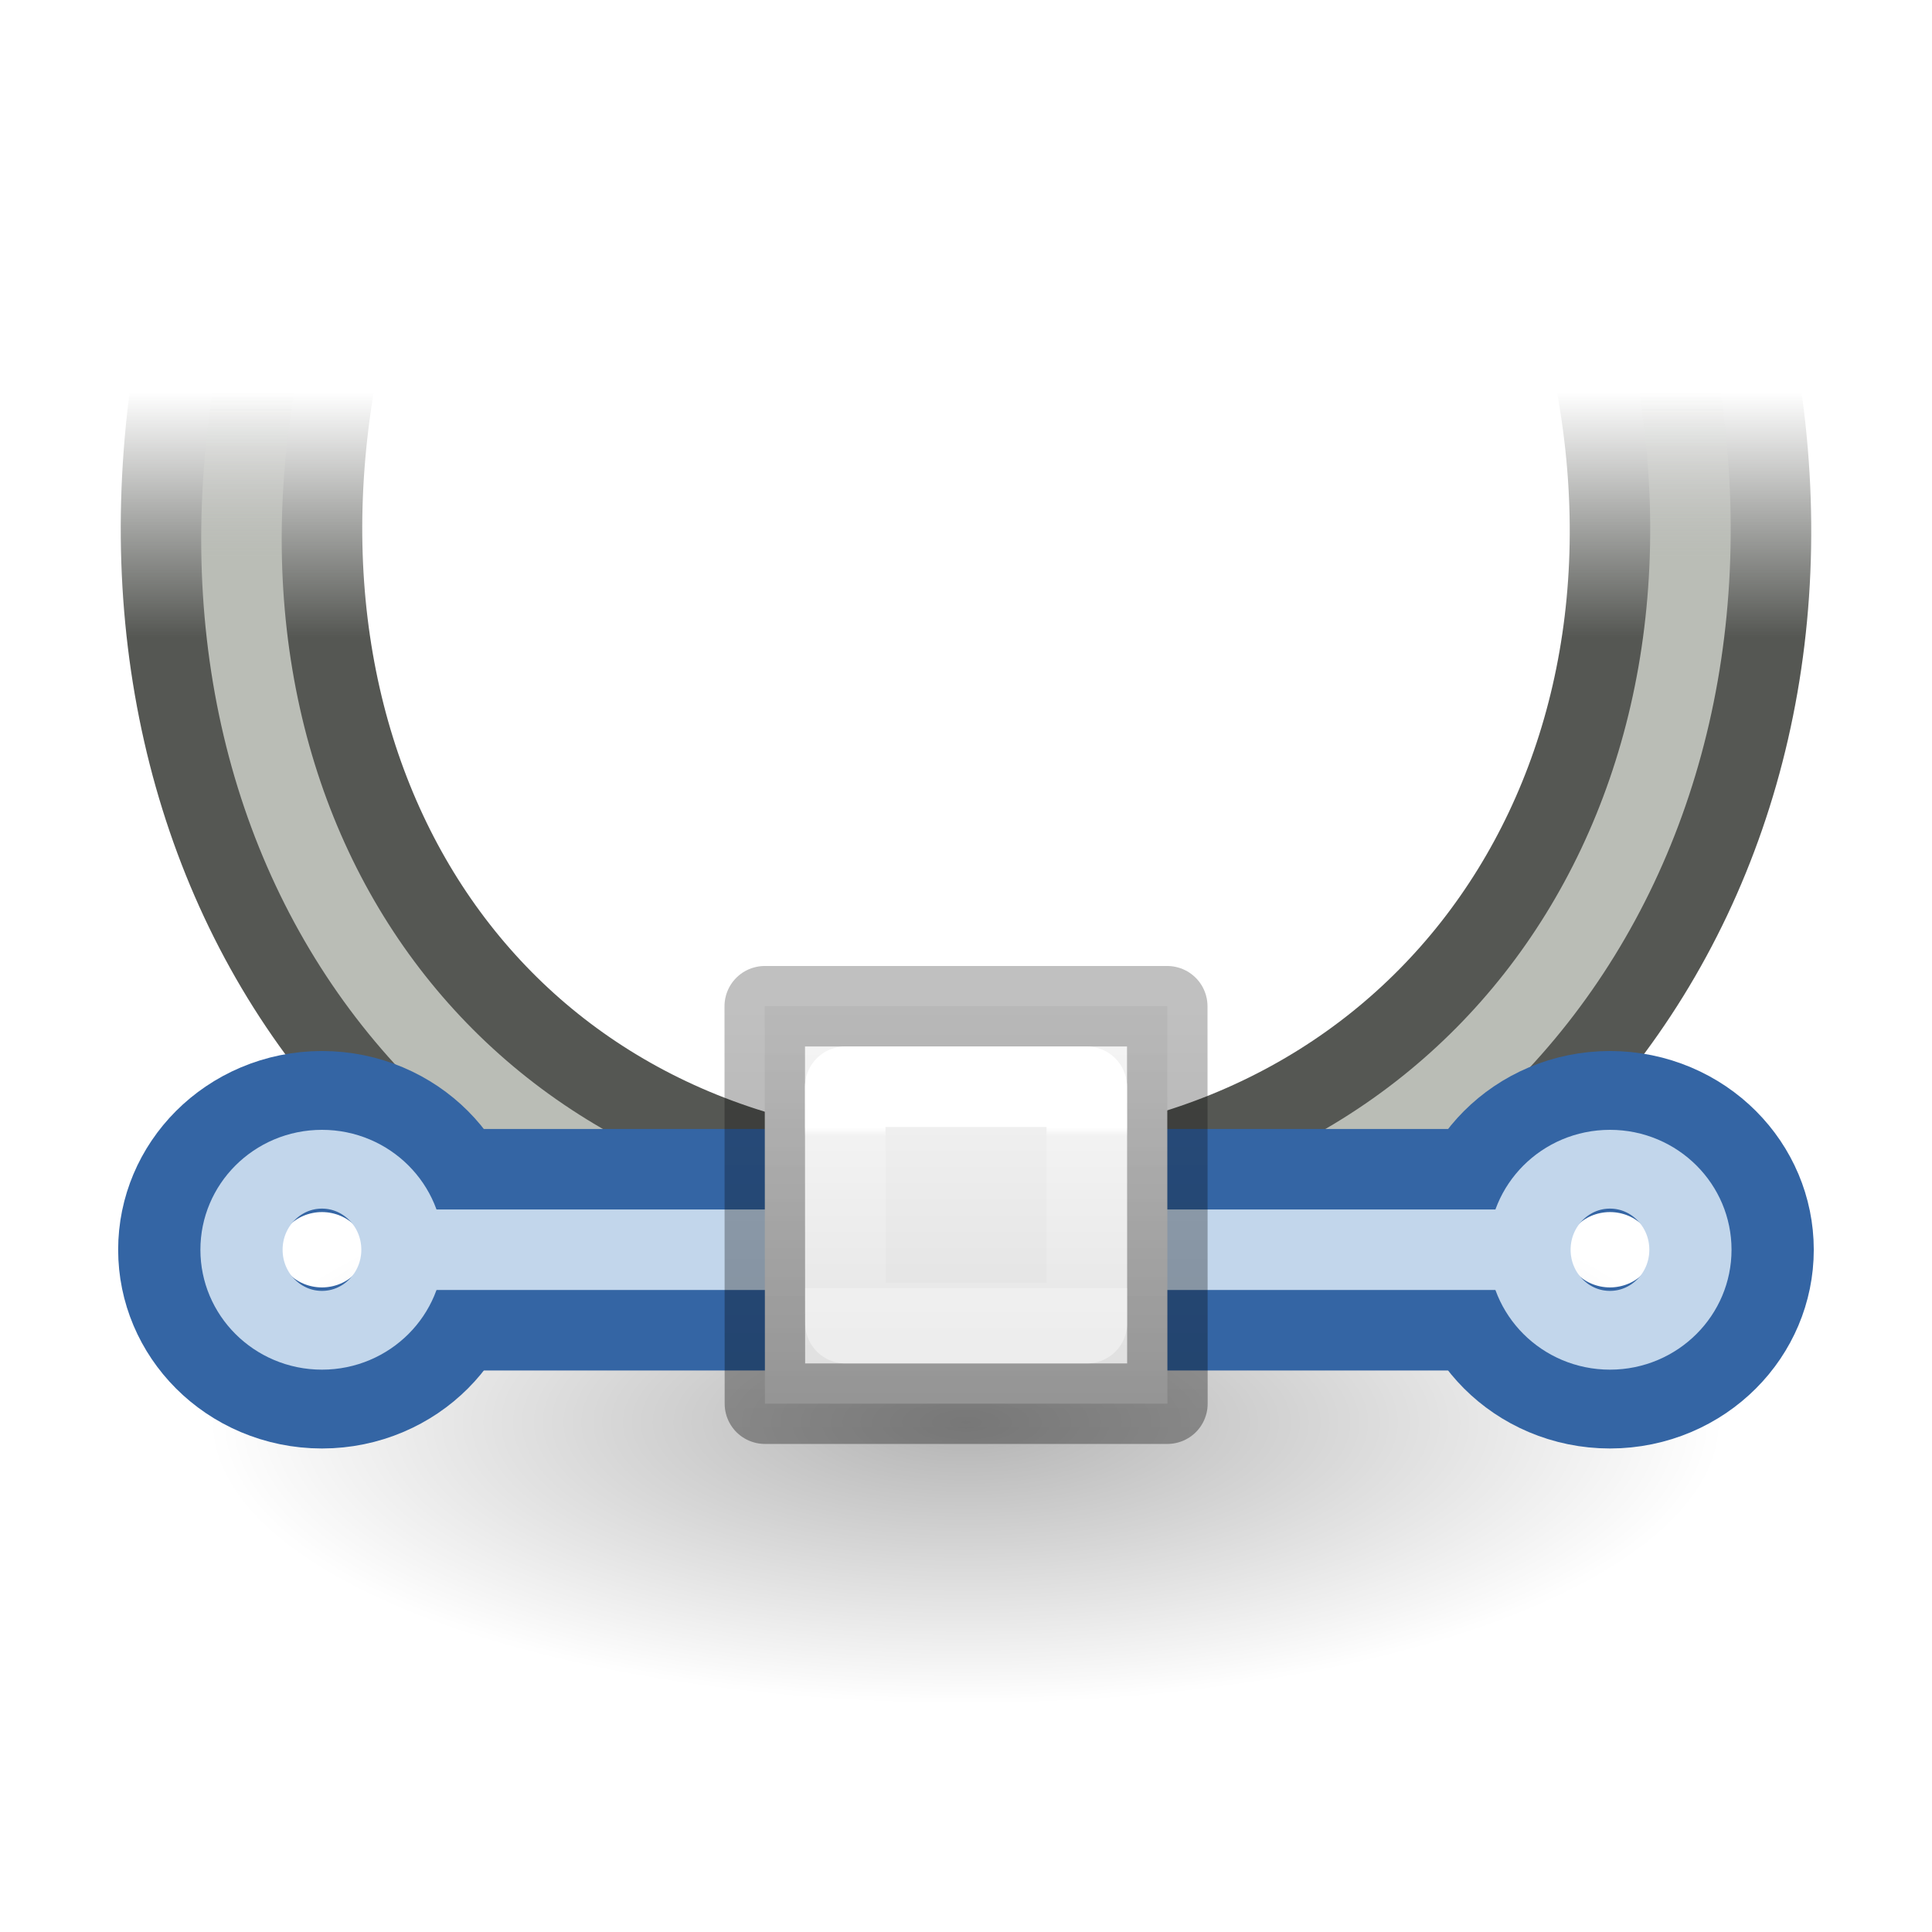
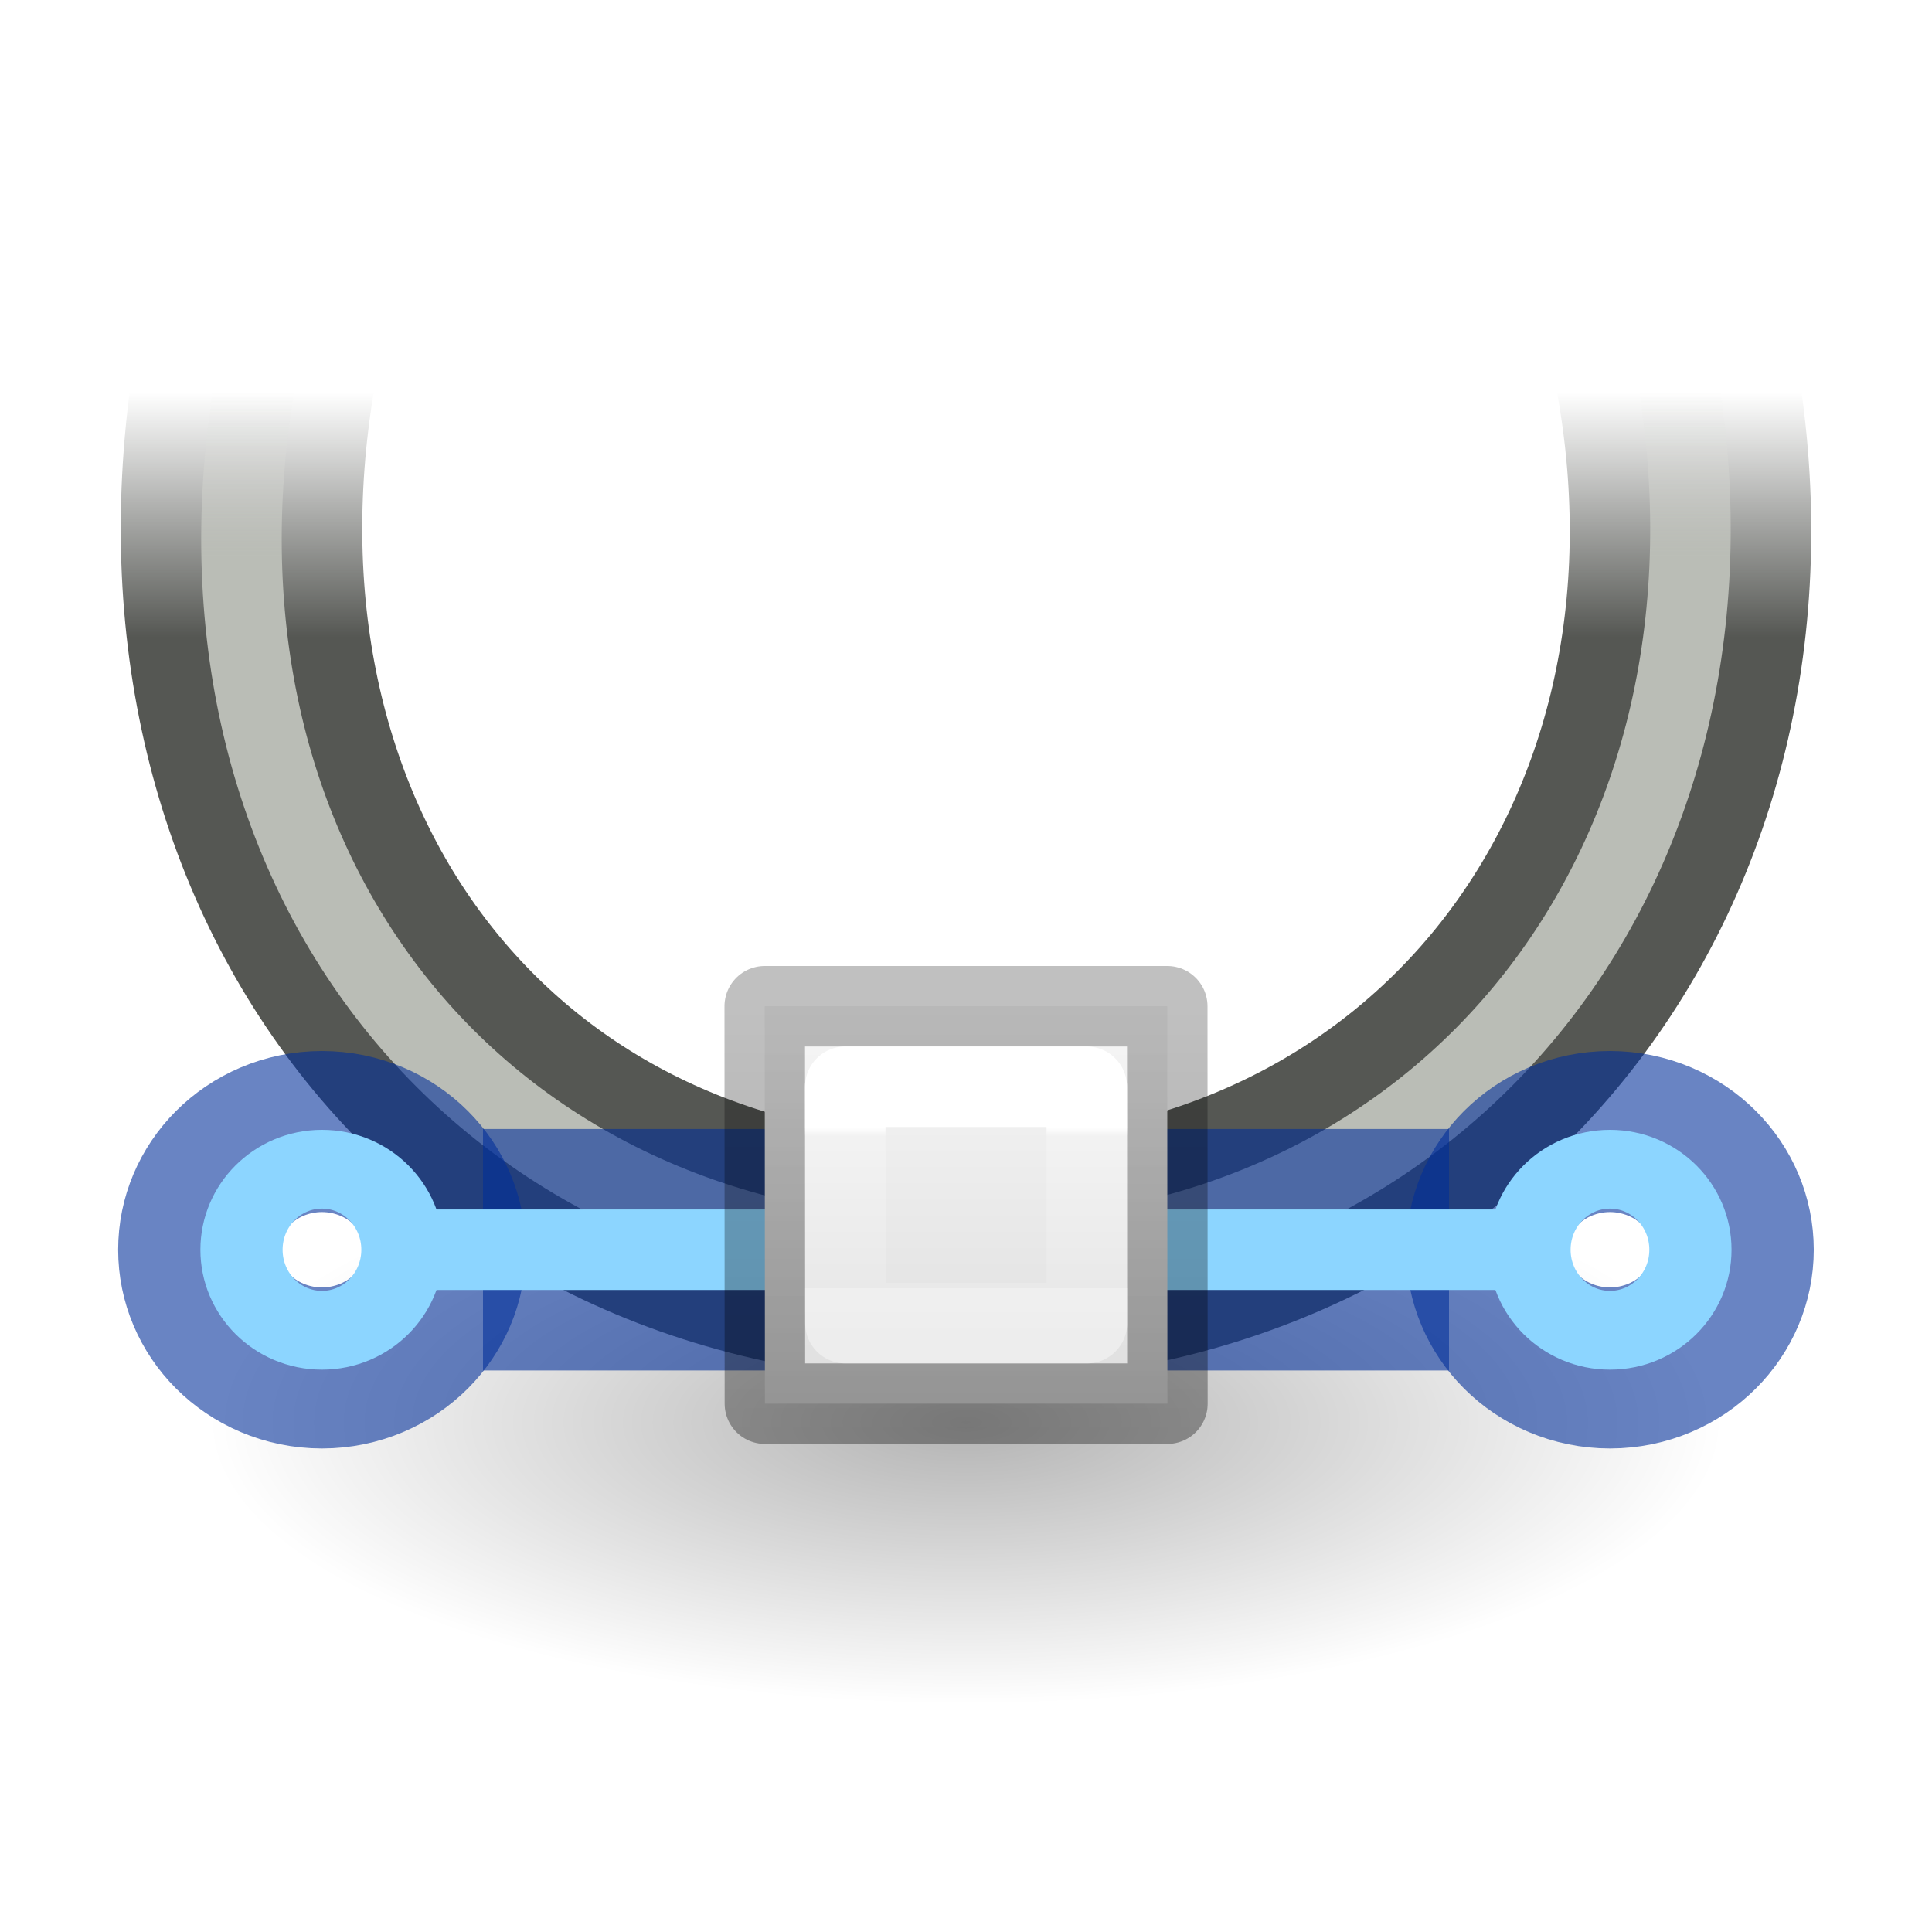
<svg xmlns="http://www.w3.org/2000/svg" viewBox="0 0 24 24">
  <linearGradient id="a" gradientUnits="userSpaceOnUse" x1="10" x2="10" y1="2" y2="7">
    <stop offset="0" stop-color="#f4f4f4" />
    <stop offset="1" stop-color="#dbdbdb" />
  </linearGradient>
  <linearGradient id="b" gradientUnits="userSpaceOnUse" x1="7.5" x2="7.5" y1="7" y2="1.5">
    <stop offset="0" stop-opacity=".34" />
    <stop offset="1" stop-opacity=".247" />
  </linearGradient>
  <linearGradient id="c" gradientUnits="userSpaceOnUse" x1="9.5" x2="9.5" y1="3" y2="5">
    <stop offset="0" stop-color="#fff" />
    <stop offset=".056" stop-color="#fff" stop-opacity=".235" />
    <stop offset="1" stop-color="#fff" stop-opacity=".157" />
    <stop offset="1" stop-color="#fff" stop-opacity=".392" />
  </linearGradient>
  <radialGradient id="d" cx="10.12" cy="439.656" gradientTransform="matrix(3.137412 0 0 1.164649 -21.25207 -493.5447)" gradientUnits="userSpaceOnUse" r="3.005">
    <stop offset="0" />
    <stop offset="1" stop-opacity="0" />
  </radialGradient>
  <linearGradient id="e" gradientTransform="matrix(.9939265 0 0 .8450708 -332.2884 -352.7431)" gradientUnits="userSpaceOnUse" x1="336.386" x2="336.386" y1="427.767" y2="424.161">
    <stop offset="0" stop-color="#555753" />
    <stop offset="1" stop-color="#555753" stop-opacity="0" />
  </linearGradient>
  <linearGradient id="f" gradientTransform="matrix(.9928974 0 0 .8450708 -331.915 -352.7431)" gradientUnits="userSpaceOnUse" x1="336.386" x2="336.386" y1="426.564" y2="424.161">
    <stop offset="0" stop-color="#babdb6" />
    <stop offset="1" stop-color="#eeeeec" stop-opacity="0" />
  </linearGradient>
  <g transform="translate(1.500006 -.831582)">
    <ellipse cx="10.5" cy="18.5" fill="url(#d)" opacity=".3" rx="9.429" ry="3.5" />
-     <path d="m19.313 5.409c1.103 6.015-2.78 11.091-8.821 11.091-6.11 0-9.855-5.003-8.821-11.091" fill="none" stroke="url(#e)" stroke-linecap="square" stroke-width="3" />
-     <path d="m19.322 5.409c1.067 6.078-2.777 11.091-8.812 11.091-6.103 0-9.948-4.941-8.812-11.091" fill="none" stroke="url(#f)" stroke-linecap="square" />
-     <g stroke="#3465a4" transform="translate(-334 -417.1438)">
-       <path d="m338.5 433.5h12" fill="#729fcf" fill-rule="evenodd" stroke-width="3" />
-       <g fill="none" stroke-linecap="square" stroke-linejoin="round" stroke-width="3.115">
-         <ellipse cx="351.52" cy="433.535" rx="1.016" ry="1.061" transform="matrix(.9838007 0 0 .9428091 6.673922 24.75943)" />
-         <ellipse cx="351.52" cy="433.535" rx="1.016" ry="1.061" transform="matrix(.9838007 0 0 .9428091 -9.326078 24.75943)" />
+     <g fill="none">
+       <path d="m19.313 5.409c1.103 6.015-2.78 11.091-8.821 11.091-6.11 0-9.855-5.003-8.821-11.091" stroke="url(#e)" stroke-linecap="square" stroke-width="3" />
+       <path d="m19.322 5.409c1.067 6.078-2.777 11.091-8.812 11.091-6.103 0-9.948-4.941-8.812-11.091" stroke="url(#f)" stroke-linecap="square" />
+       <g stroke="#002e99" stroke-opacity=".588" transform="translate(-334 -417.1438)">
+         <path d="m338.5 433.5h12" stroke-width="3" />
+         <g stroke-linecap="square" stroke-linejoin="round" stroke-width="3.115">
+           <ellipse cx="351.52" cy="433.535" rx="1.016" ry="1.061" transform="matrix(.9838007 0 0 .9428091 6.673922 24.75943)" />
+           <ellipse cx="351.52" cy="433.535" rx="1.016" ry="1.061" transform="matrix(.9838007 0 0 .9428091 -9.326078 24.75943)" />
+         </g>
      </g>
    </g>
-     <g stroke="#c2d6eb" transform="translate(-334 -417.1438)">
+     <g stroke="#8cd5ff" transform="translate(-334 -417.1438)">
      <path d="m337.5 433.5h14" fill="#729fcf" fill-rule="evenodd" />
      <g fill="none" stroke-linecap="square" stroke-linejoin="round" stroke-width="1.038">
        <ellipse cx="351.52" cy="433.535" rx="1.016" ry="1.061" transform="matrix(.9838007 0 0 .9428091 6.673922 24.75943)" />
        <ellipse cx="351.52" cy="433.535" rx="1.016" ry="1.061" transform="matrix(.9838007 0 0 .9428091 -9.326078 24.75943)" />
      </g>
    </g>
    <g stroke-linecap="round" stroke-linejoin="round" transform="translate(1.499994 11.83158)">
      <path d="m6.5 1.5h5l.002 4.937h-5z" fill="url(#a)" stroke="url(#b)" />
      <path d="m7.5 2.5h3l.002 2.937h-3z" fill="none" stroke="url(#c)" />
    </g>
  </g>
</svg>
